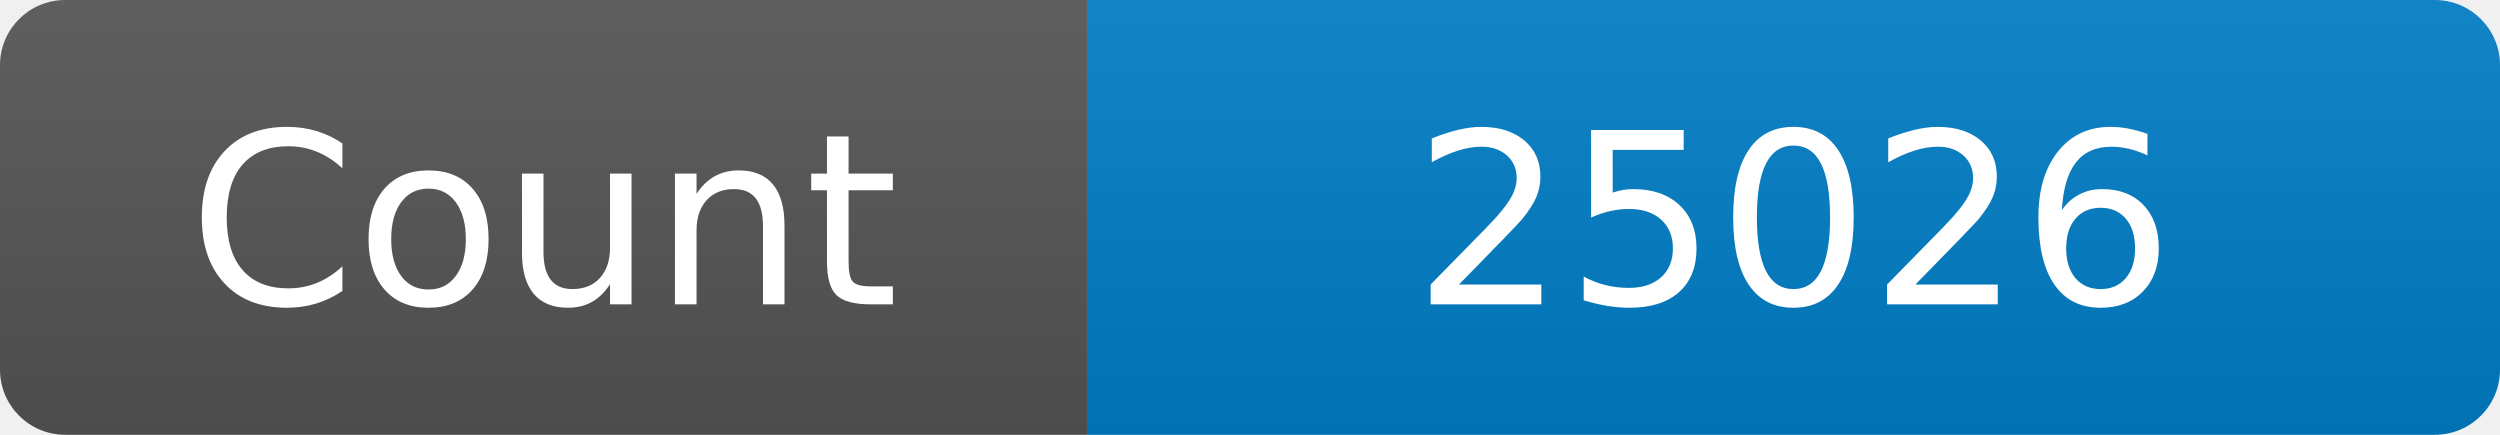
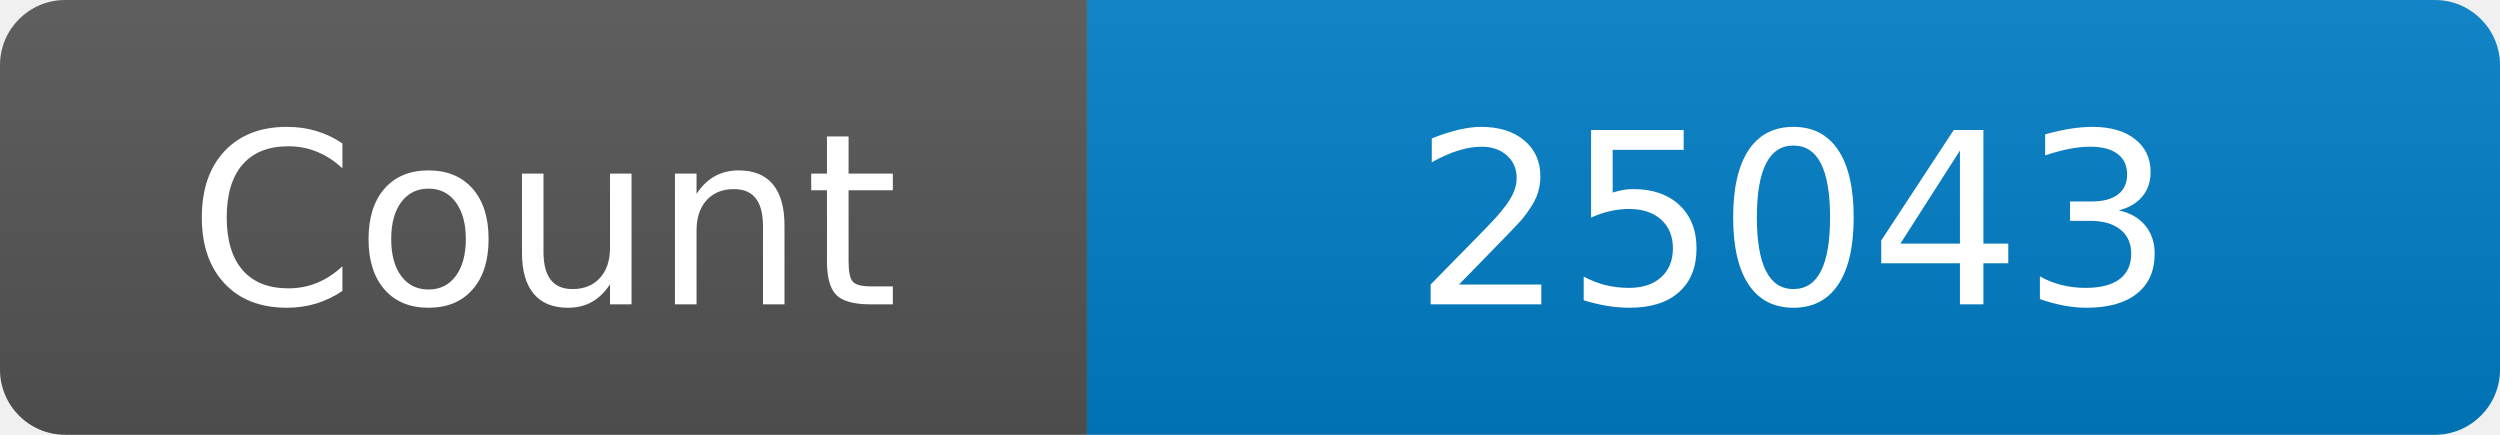
<svg xmlns="http://www.w3.org/2000/svg" width="115" height="20" role="img" aria-label="Maintained?: yes">
  <linearGradient id="s" x2="0" y2="100%">
    <stop offset="0" stop-color="#bbb" stop-opacity=".1" />
    <stop offset="1" stop-opacity=".1" />
  </linearGradient>
  <clipPath id="r">
    <rect width="115" height="20" rx="3" fill="#fff" />
  </clipPath>
  <g clip-path="url(#r)">
    <rect width="50" height="20" fill="#555" />
    <rect x="50" width="160" height="20" fill="#007ec6" />
    <rect width="115" height="20" fill="url(#s)" />
  </g>
  <g fill="#fff" text-anchor="middle" font-family="Verdana,Geneva,DejaVu Sans,sans-serif" font-size="110">
    <text x="250" y="140" transform="scale(.1)" fill="#fff">Count</text>
-     <text x="825" y="140" transform="scale(.1)" fill="#fff">25026</text>
+     <text x="825" y="140" transform="scale(.1)" fill="#fff">25043</text>
  </g>
</svg>
